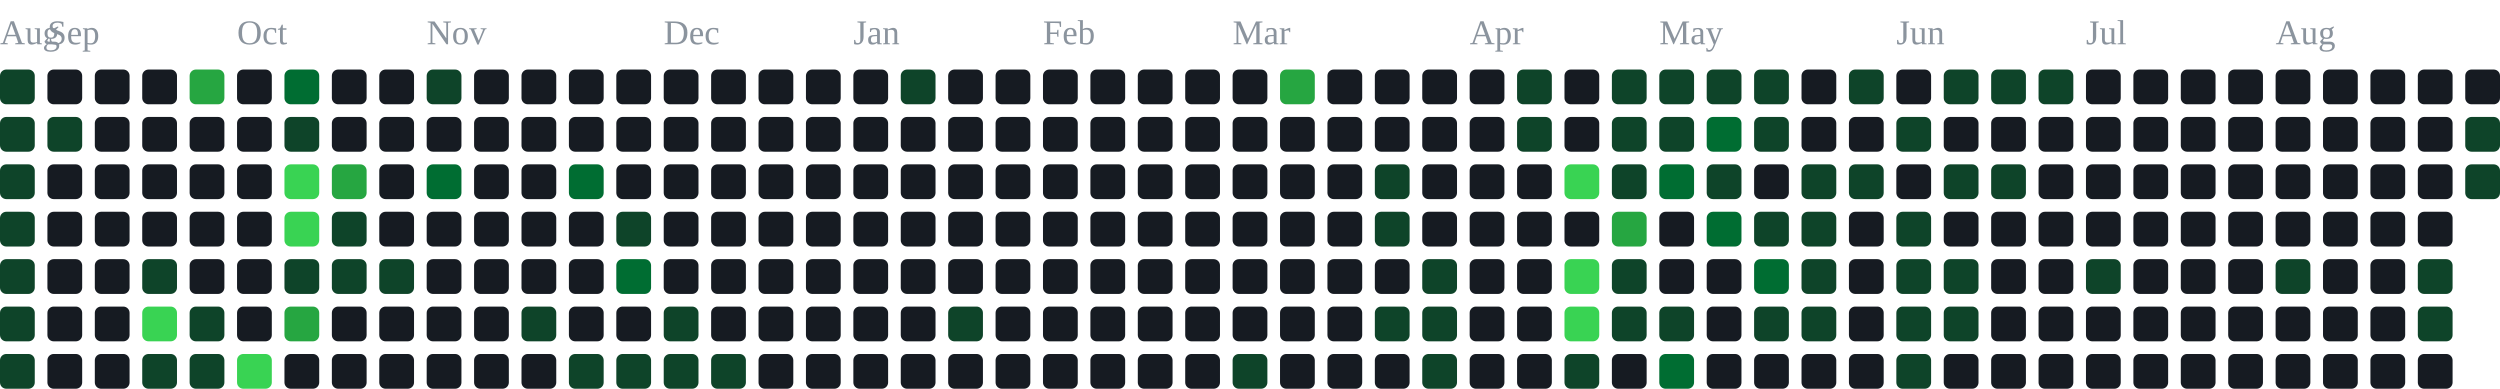
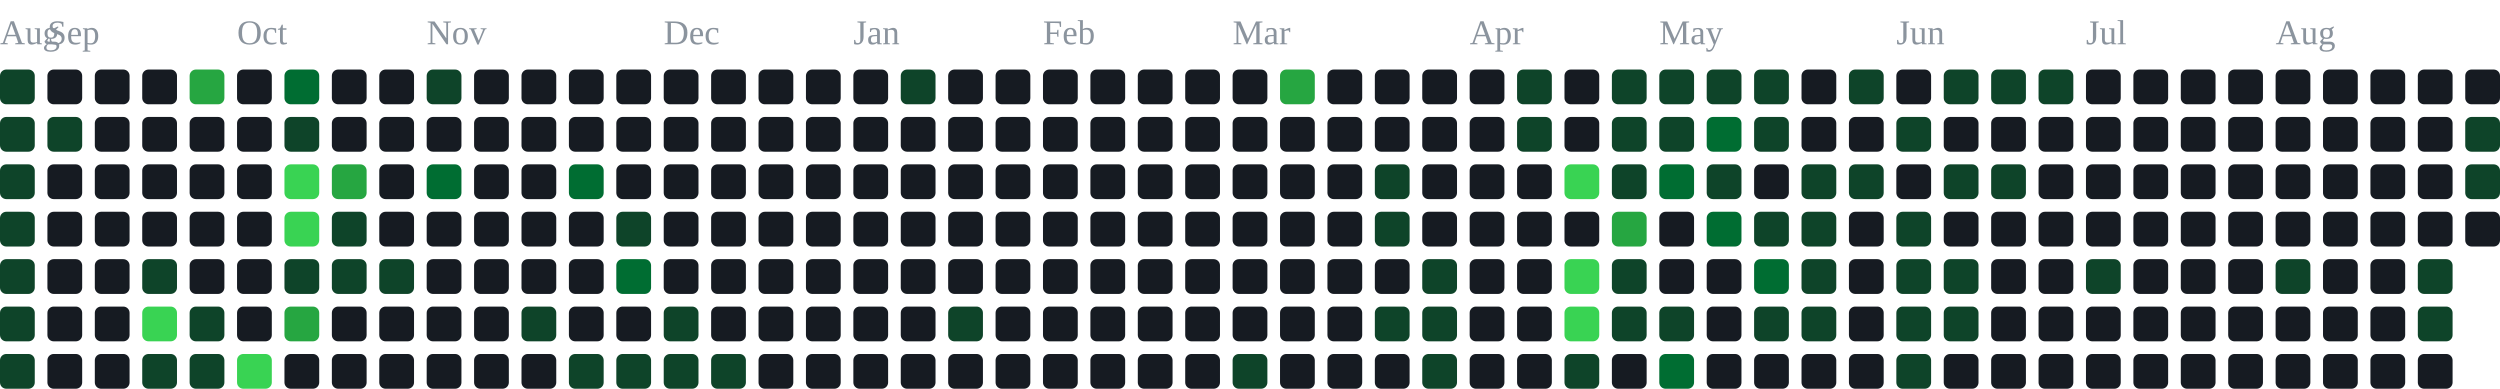
<svg xmlns="http://www.w3.org/2000/svg" width="791" height="123" viewBox="0 0 791 123" role="img" aria-label="contribution graph">
  <text x="0" y="14" font-size="11" fill="#8b949e">Aug</text>
  <text x="15" y="14" font-size="11" fill="#8b949e">Sep</text>
  <text x="75" y="14" font-size="11" fill="#8b949e">Oct</text>
  <text x="135" y="14" font-size="11" fill="#8b949e">Nov</text>
  <text x="210" y="14" font-size="11" fill="#8b949e">Dec</text>
  <text x="270" y="14" font-size="11" fill="#8b949e">Jan</text>
  <text x="330" y="14" font-size="11" fill="#8b949e">Feb</text>
  <text x="390" y="14" font-size="11" fill="#8b949e">Mar</text>
  <text x="465" y="14" font-size="11" fill="#8b949e">Apr</text>
  <text x="525" y="14" font-size="11" fill="#8b949e">May</text>
  <text x="600" y="14" font-size="11" fill="#8b949e">Jun</text>
  <text x="660" y="14" font-size="11" fill="#8b949e">Jul</text>
  <text x="720" y="14" font-size="11" fill="#8b949e">Aug</text>
  <rect x="0" y="22" width="11" height="11" rx="2" fill="#0e4429" />
  <rect x="0" y="37" width="11" height="11" rx="2" fill="#0e4429" />
  <rect x="0" y="52" width="11" height="11" rx="2" fill="#0e4429" />
  <rect x="0" y="67" width="11" height="11" rx="2" fill="#0e4429" />
  <rect x="0" y="82" width="11" height="11" rx="2" fill="#0e4429" />
  <rect x="0" y="97" width="11" height="11" rx="2" fill="#0e4429" />
  <rect x="0" y="112" width="11" height="11" rx="2" fill="#0e4429" />
  <rect x="15" y="22" width="11" height="11" rx="2" fill="#161b22" />
  <rect x="15" y="37" width="11" height="11" rx="2" fill="#0e4429" />
  <rect x="15" y="52" width="11" height="11" rx="2" fill="#161b22" />
  <rect x="15" y="67" width="11" height="11" rx="2" fill="#161b22" />
  <rect x="15" y="82" width="11" height="11" rx="2" fill="#161b22" />
  <rect x="15" y="97" width="11" height="11" rx="2" fill="#161b22" />
  <rect x="15" y="112" width="11" height="11" rx="2" fill="#161b22" />
  <rect x="30" y="22" width="11" height="11" rx="2" fill="#161b22" />
  <rect x="30" y="37" width="11" height="11" rx="2" fill="#161b22" />
  <rect x="30" y="52" width="11" height="11" rx="2" fill="#161b22" />
  <rect x="30" y="67" width="11" height="11" rx="2" fill="#161b22" />
  <rect x="30" y="82" width="11" height="11" rx="2" fill="#161b22" />
  <rect x="30" y="97" width="11" height="11" rx="2" fill="#161b22" />
  <rect x="30" y="112" width="11" height="11" rx="2" fill="#161b22" />
  <rect x="45" y="22" width="11" height="11" rx="2" fill="#161b22" />
  <rect x="45" y="37" width="11" height="11" rx="2" fill="#161b22" />
  <rect x="45" y="52" width="11" height="11" rx="2" fill="#161b22" />
  <rect x="45" y="67" width="11" height="11" rx="2" fill="#161b22" />
  <rect x="45" y="82" width="11" height="11" rx="2" fill="#0e4429" />
  <rect x="45" y="97" width="11" height="11" rx="2" fill="#39d353" />
  <rect x="45" y="112" width="11" height="11" rx="2" fill="#0e4429" />
  <rect x="60" y="22" width="11" height="11" rx="2" fill="#26a641" />
  <rect x="60" y="37" width="11" height="11" rx="2" fill="#161b22" />
  <rect x="60" y="52" width="11" height="11" rx="2" fill="#161b22" />
  <rect x="60" y="67" width="11" height="11" rx="2" fill="#161b22" />
  <rect x="60" y="82" width="11" height="11" rx="2" fill="#161b22" />
  <rect x="60" y="97" width="11" height="11" rx="2" fill="#0e4429" />
  <rect x="60" y="112" width="11" height="11" rx="2" fill="#0e4429" />
  <rect x="75" y="22" width="11" height="11" rx="2" fill="#161b22" />
  <rect x="75" y="37" width="11" height="11" rx="2" fill="#161b22" />
  <rect x="75" y="52" width="11" height="11" rx="2" fill="#161b22" />
  <rect x="75" y="67" width="11" height="11" rx="2" fill="#161b22" />
  <rect x="75" y="82" width="11" height="11" rx="2" fill="#161b22" />
  <rect x="75" y="97" width="11" height="11" rx="2" fill="#161b22" />
  <rect x="75" y="112" width="11" height="11" rx="2" fill="#39d353" />
  <rect x="90" y="22" width="11" height="11" rx="2" fill="#006d32" />
  <rect x="90" y="37" width="11" height="11" rx="2" fill="#0e4429" />
  <rect x="90" y="52" width="11" height="11" rx="2" fill="#39d353" />
  <rect x="90" y="67" width="11" height="11" rx="2" fill="#39d353" />
  <rect x="90" y="82" width="11" height="11" rx="2" fill="#0e4429" />
  <rect x="90" y="97" width="11" height="11" rx="2" fill="#26a641" />
  <rect x="90" y="112" width="11" height="11" rx="2" fill="#161b22" />
  <rect x="105" y="22" width="11" height="11" rx="2" fill="#161b22" />
  <rect x="105" y="37" width="11" height="11" rx="2" fill="#161b22" />
  <rect x="105" y="52" width="11" height="11" rx="2" fill="#26a641" />
  <rect x="105" y="67" width="11" height="11" rx="2" fill="#0e4429" />
  <rect x="105" y="82" width="11" height="11" rx="2" fill="#0e4429" />
  <rect x="105" y="97" width="11" height="11" rx="2" fill="#161b22" />
  <rect x="105" y="112" width="11" height="11" rx="2" fill="#161b22" />
  <rect x="120" y="22" width="11" height="11" rx="2" fill="#161b22" />
  <rect x="120" y="37" width="11" height="11" rx="2" fill="#161b22" />
  <rect x="120" y="52" width="11" height="11" rx="2" fill="#161b22" />
  <rect x="120" y="67" width="11" height="11" rx="2" fill="#161b22" />
  <rect x="120" y="82" width="11" height="11" rx="2" fill="#0e4429" />
  <rect x="120" y="97" width="11" height="11" rx="2" fill="#161b22" />
  <rect x="120" y="112" width="11" height="11" rx="2" fill="#161b22" />
  <rect x="135" y="22" width="11" height="11" rx="2" fill="#0e4429" />
  <rect x="135" y="37" width="11" height="11" rx="2" fill="#161b22" />
  <rect x="135" y="52" width="11" height="11" rx="2" fill="#006d32" />
  <rect x="135" y="67" width="11" height="11" rx="2" fill="#161b22" />
  <rect x="135" y="82" width="11" height="11" rx="2" fill="#161b22" />
  <rect x="135" y="97" width="11" height="11" rx="2" fill="#161b22" />
  <rect x="135" y="112" width="11" height="11" rx="2" fill="#161b22" />
  <rect x="150" y="22" width="11" height="11" rx="2" fill="#161b22" />
  <rect x="150" y="37" width="11" height="11" rx="2" fill="#161b22" />
  <rect x="150" y="52" width="11" height="11" rx="2" fill="#161b22" />
  <rect x="150" y="67" width="11" height="11" rx="2" fill="#161b22" />
  <rect x="150" y="82" width="11" height="11" rx="2" fill="#161b22" />
  <rect x="150" y="97" width="11" height="11" rx="2" fill="#161b22" />
  <rect x="150" y="112" width="11" height="11" rx="2" fill="#161b22" />
  <rect x="165" y="22" width="11" height="11" rx="2" fill="#161b22" />
  <rect x="165" y="37" width="11" height="11" rx="2" fill="#161b22" />
  <rect x="165" y="52" width="11" height="11" rx="2" fill="#161b22" />
  <rect x="165" y="67" width="11" height="11" rx="2" fill="#161b22" />
  <rect x="165" y="82" width="11" height="11" rx="2" fill="#161b22" />
  <rect x="165" y="97" width="11" height="11" rx="2" fill="#0e4429" />
  <rect x="165" y="112" width="11" height="11" rx="2" fill="#161b22" />
  <rect x="180" y="22" width="11" height="11" rx="2" fill="#161b22" />
  <rect x="180" y="37" width="11" height="11" rx="2" fill="#161b22" />
  <rect x="180" y="52" width="11" height="11" rx="2" fill="#006d32" />
  <rect x="180" y="67" width="11" height="11" rx="2" fill="#161b22" />
  <rect x="180" y="82" width="11" height="11" rx="2" fill="#161b22" />
  <rect x="180" y="97" width="11" height="11" rx="2" fill="#161b22" />
  <rect x="180" y="112" width="11" height="11" rx="2" fill="#0e4429" />
  <rect x="195" y="22" width="11" height="11" rx="2" fill="#161b22" />
  <rect x="195" y="37" width="11" height="11" rx="2" fill="#161b22" />
  <rect x="195" y="52" width="11" height="11" rx="2" fill="#161b22" />
  <rect x="195" y="67" width="11" height="11" rx="2" fill="#0e4429" />
  <rect x="195" y="82" width="11" height="11" rx="2" fill="#006d32" />
  <rect x="195" y="97" width="11" height="11" rx="2" fill="#161b22" />
  <rect x="195" y="112" width="11" height="11" rx="2" fill="#0e4429" />
  <rect x="210" y="22" width="11" height="11" rx="2" fill="#161b22" />
  <rect x="210" y="37" width="11" height="11" rx="2" fill="#161b22" />
  <rect x="210" y="52" width="11" height="11" rx="2" fill="#161b22" />
  <rect x="210" y="67" width="11" height="11" rx="2" fill="#161b22" />
  <rect x="210" y="82" width="11" height="11" rx="2" fill="#161b22" />
  <rect x="210" y="97" width="11" height="11" rx="2" fill="#0e4429" />
  <rect x="210" y="112" width="11" height="11" rx="2" fill="#0e4429" />
  <rect x="225" y="22" width="11" height="11" rx="2" fill="#161b22" />
  <rect x="225" y="37" width="11" height="11" rx="2" fill="#161b22" />
  <rect x="225" y="52" width="11" height="11" rx="2" fill="#161b22" />
  <rect x="225" y="67" width="11" height="11" rx="2" fill="#161b22" />
  <rect x="225" y="82" width="11" height="11" rx="2" fill="#161b22" />
  <rect x="225" y="97" width="11" height="11" rx="2" fill="#161b22" />
  <rect x="225" y="112" width="11" height="11" rx="2" fill="#0e4429" />
  <rect x="240" y="22" width="11" height="11" rx="2" fill="#161b22" />
  <rect x="240" y="37" width="11" height="11" rx="2" fill="#161b22" />
  <rect x="240" y="52" width="11" height="11" rx="2" fill="#161b22" />
  <rect x="240" y="67" width="11" height="11" rx="2" fill="#161b22" />
  <rect x="240" y="82" width="11" height="11" rx="2" fill="#161b22" />
  <rect x="240" y="97" width="11" height="11" rx="2" fill="#161b22" />
  <rect x="240" y="112" width="11" height="11" rx="2" fill="#161b22" />
  <rect x="255" y="22" width="11" height="11" rx="2" fill="#161b22" />
  <rect x="255" y="37" width="11" height="11" rx="2" fill="#161b22" />
  <rect x="255" y="52" width="11" height="11" rx="2" fill="#161b22" />
  <rect x="255" y="67" width="11" height="11" rx="2" fill="#161b22" />
  <rect x="255" y="82" width="11" height="11" rx="2" fill="#161b22" />
  <rect x="255" y="97" width="11" height="11" rx="2" fill="#161b22" />
  <rect x="255" y="112" width="11" height="11" rx="2" fill="#161b22" />
  <rect x="270" y="22" width="11" height="11" rx="2" fill="#161b22" />
  <rect x="270" y="37" width="11" height="11" rx="2" fill="#161b22" />
  <rect x="270" y="52" width="11" height="11" rx="2" fill="#161b22" />
  <rect x="270" y="67" width="11" height="11" rx="2" fill="#161b22" />
  <rect x="270" y="82" width="11" height="11" rx="2" fill="#161b22" />
  <rect x="270" y="97" width="11" height="11" rx="2" fill="#161b22" />
  <rect x="270" y="112" width="11" height="11" rx="2" fill="#161b22" />
  <rect x="285" y="22" width="11" height="11" rx="2" fill="#0e4429" />
  <rect x="285" y="37" width="11" height="11" rx="2" fill="#161b22" />
  <rect x="285" y="52" width="11" height="11" rx="2" fill="#161b22" />
  <rect x="285" y="67" width="11" height="11" rx="2" fill="#161b22" />
  <rect x="285" y="82" width="11" height="11" rx="2" fill="#161b22" />
  <rect x="285" y="97" width="11" height="11" rx="2" fill="#161b22" />
  <rect x="285" y="112" width="11" height="11" rx="2" fill="#161b22" />
  <rect x="300" y="22" width="11" height="11" rx="2" fill="#161b22" />
  <rect x="300" y="37" width="11" height="11" rx="2" fill="#161b22" />
  <rect x="300" y="52" width="11" height="11" rx="2" fill="#161b22" />
  <rect x="300" y="67" width="11" height="11" rx="2" fill="#161b22" />
  <rect x="300" y="82" width="11" height="11" rx="2" fill="#161b22" />
  <rect x="300" y="97" width="11" height="11" rx="2" fill="#0e4429" />
  <rect x="300" y="112" width="11" height="11" rx="2" fill="#161b22" />
  <rect x="315" y="22" width="11" height="11" rx="2" fill="#161b22" />
  <rect x="315" y="37" width="11" height="11" rx="2" fill="#161b22" />
  <rect x="315" y="52" width="11" height="11" rx="2" fill="#161b22" />
  <rect x="315" y="67" width="11" height="11" rx="2" fill="#161b22" />
  <rect x="315" y="82" width="11" height="11" rx="2" fill="#161b22" />
  <rect x="315" y="97" width="11" height="11" rx="2" fill="#161b22" />
  <rect x="315" y="112" width="11" height="11" rx="2" fill="#161b22" />
  <rect x="330" y="22" width="11" height="11" rx="2" fill="#161b22" />
  <rect x="330" y="37" width="11" height="11" rx="2" fill="#161b22" />
  <rect x="330" y="52" width="11" height="11" rx="2" fill="#161b22" />
  <rect x="330" y="67" width="11" height="11" rx="2" fill="#161b22" />
  <rect x="330" y="82" width="11" height="11" rx="2" fill="#161b22" />
  <rect x="330" y="97" width="11" height="11" rx="2" fill="#161b22" />
  <rect x="330" y="112" width="11" height="11" rx="2" fill="#161b22" />
  <rect x="345" y="22" width="11" height="11" rx="2" fill="#161b22" />
  <rect x="345" y="37" width="11" height="11" rx="2" fill="#161b22" />
  <rect x="345" y="52" width="11" height="11" rx="2" fill="#161b22" />
  <rect x="345" y="67" width="11" height="11" rx="2" fill="#161b22" />
  <rect x="345" y="82" width="11" height="11" rx="2" fill="#161b22" />
  <rect x="345" y="97" width="11" height="11" rx="2" fill="#161b22" />
  <rect x="345" y="112" width="11" height="11" rx="2" fill="#161b22" />
  <rect x="360" y="22" width="11" height="11" rx="2" fill="#161b22" />
  <rect x="360" y="37" width="11" height="11" rx="2" fill="#161b22" />
  <rect x="360" y="52" width="11" height="11" rx="2" fill="#161b22" />
  <rect x="360" y="67" width="11" height="11" rx="2" fill="#161b22" />
  <rect x="360" y="82" width="11" height="11" rx="2" fill="#161b22" />
  <rect x="360" y="97" width="11" height="11" rx="2" fill="#161b22" />
  <rect x="360" y="112" width="11" height="11" rx="2" fill="#161b22" />
  <rect x="375" y="22" width="11" height="11" rx="2" fill="#161b22" />
  <rect x="375" y="37" width="11" height="11" rx="2" fill="#161b22" />
  <rect x="375" y="52" width="11" height="11" rx="2" fill="#161b22" />
  <rect x="375" y="67" width="11" height="11" rx="2" fill="#161b22" />
  <rect x="375" y="82" width="11" height="11" rx="2" fill="#161b22" />
  <rect x="375" y="97" width="11" height="11" rx="2" fill="#161b22" />
  <rect x="375" y="112" width="11" height="11" rx="2" fill="#161b22" />
  <rect x="390" y="22" width="11" height="11" rx="2" fill="#161b22" />
  <rect x="390" y="37" width="11" height="11" rx="2" fill="#161b22" />
  <rect x="390" y="52" width="11" height="11" rx="2" fill="#161b22" />
  <rect x="390" y="67" width="11" height="11" rx="2" fill="#161b22" />
  <rect x="390" y="82" width="11" height="11" rx="2" fill="#161b22" />
  <rect x="390" y="97" width="11" height="11" rx="2" fill="#161b22" />
  <rect x="390" y="112" width="11" height="11" rx="2" fill="#0e4429" />
  <rect x="405" y="22" width="11" height="11" rx="2" fill="#26a641" />
  <rect x="405" y="37" width="11" height="11" rx="2" fill="#161b22" />
  <rect x="405" y="52" width="11" height="11" rx="2" fill="#161b22" />
  <rect x="405" y="67" width="11" height="11" rx="2" fill="#161b22" />
  <rect x="405" y="82" width="11" height="11" rx="2" fill="#161b22" />
  <rect x="405" y="97" width="11" height="11" rx="2" fill="#161b22" />
  <rect x="405" y="112" width="11" height="11" rx="2" fill="#161b22" />
  <rect x="420" y="22" width="11" height="11" rx="2" fill="#161b22" />
  <rect x="420" y="37" width="11" height="11" rx="2" fill="#161b22" />
  <rect x="420" y="52" width="11" height="11" rx="2" fill="#161b22" />
  <rect x="420" y="67" width="11" height="11" rx="2" fill="#161b22" />
  <rect x="420" y="82" width="11" height="11" rx="2" fill="#161b22" />
  <rect x="420" y="97" width="11" height="11" rx="2" fill="#161b22" />
  <rect x="420" y="112" width="11" height="11" rx="2" fill="#161b22" />
  <rect x="435" y="22" width="11" height="11" rx="2" fill="#161b22" />
  <rect x="435" y="37" width="11" height="11" rx="2" fill="#161b22" />
  <rect x="435" y="52" width="11" height="11" rx="2" fill="#0e4429" />
  <rect x="435" y="67" width="11" height="11" rx="2" fill="#0e4429" />
  <rect x="435" y="82" width="11" height="11" rx="2" fill="#161b22" />
  <rect x="435" y="97" width="11" height="11" rx="2" fill="#0e4429" />
  <rect x="435" y="112" width="11" height="11" rx="2" fill="#161b22" />
  <rect x="450" y="22" width="11" height="11" rx="2" fill="#161b22" />
  <rect x="450" y="37" width="11" height="11" rx="2" fill="#161b22" />
  <rect x="450" y="52" width="11" height="11" rx="2" fill="#161b22" />
  <rect x="450" y="67" width="11" height="11" rx="2" fill="#161b22" />
  <rect x="450" y="82" width="11" height="11" rx="2" fill="#0e4429" />
  <rect x="450" y="97" width="11" height="11" rx="2" fill="#0e4429" />
  <rect x="450" y="112" width="11" height="11" rx="2" fill="#0e4429" />
  <rect x="465" y="22" width="11" height="11" rx="2" fill="#161b22" />
  <rect x="465" y="37" width="11" height="11" rx="2" fill="#161b22" />
  <rect x="465" y="52" width="11" height="11" rx="2" fill="#161b22" />
  <rect x="465" y="67" width="11" height="11" rx="2" fill="#161b22" />
  <rect x="465" y="82" width="11" height="11" rx="2" fill="#161b22" />
  <rect x="465" y="97" width="11" height="11" rx="2" fill="#161b22" />
  <rect x="465" y="112" width="11" height="11" rx="2" fill="#161b22" />
  <rect x="480" y="22" width="11" height="11" rx="2" fill="#0e4429" />
  <rect x="480" y="37" width="11" height="11" rx="2" fill="#0e4429" />
  <rect x="480" y="52" width="11" height="11" rx="2" fill="#161b22" />
  <rect x="480" y="67" width="11" height="11" rx="2" fill="#161b22" />
  <rect x="480" y="82" width="11" height="11" rx="2" fill="#161b22" />
  <rect x="480" y="97" width="11" height="11" rx="2" fill="#161b22" />
  <rect x="480" y="112" width="11" height="11" rx="2" fill="#161b22" />
  <rect x="495" y="22" width="11" height="11" rx="2" fill="#161b22" />
  <rect x="495" y="37" width="11" height="11" rx="2" fill="#161b22" />
  <rect x="495" y="52" width="11" height="11" rx="2" fill="#39d353" />
  <rect x="495" y="67" width="11" height="11" rx="2" fill="#161b22" />
  <rect x="495" y="82" width="11" height="11" rx="2" fill="#39d353" />
  <rect x="495" y="97" width="11" height="11" rx="2" fill="#39d353" />
  <rect x="495" y="112" width="11" height="11" rx="2" fill="#0e4429" />
  <rect x="510" y="22" width="11" height="11" rx="2" fill="#0e4429" />
  <rect x="510" y="37" width="11" height="11" rx="2" fill="#0e4429" />
  <rect x="510" y="52" width="11" height="11" rx="2" fill="#0e4429" />
  <rect x="510" y="67" width="11" height="11" rx="2" fill="#26a641" />
  <rect x="510" y="82" width="11" height="11" rx="2" fill="#0e4429" />
  <rect x="510" y="97" width="11" height="11" rx="2" fill="#0e4429" />
  <rect x="510" y="112" width="11" height="11" rx="2" fill="#161b22" />
  <rect x="525" y="22" width="11" height="11" rx="2" fill="#0e4429" />
  <rect x="525" y="37" width="11" height="11" rx="2" fill="#0e4429" />
  <rect x="525" y="52" width="11" height="11" rx="2" fill="#006d32" />
  <rect x="525" y="67" width="11" height="11" rx="2" fill="#161b22" />
  <rect x="525" y="82" width="11" height="11" rx="2" fill="#161b22" />
  <rect x="525" y="97" width="11" height="11" rx="2" fill="#0e4429" />
  <rect x="525" y="112" width="11" height="11" rx="2" fill="#006d32" />
  <rect x="540" y="22" width="11" height="11" rx="2" fill="#0e4429" />
  <rect x="540" y="37" width="11" height="11" rx="2" fill="#006d32" />
  <rect x="540" y="52" width="11" height="11" rx="2" fill="#0e4429" />
  <rect x="540" y="67" width="11" height="11" rx="2" fill="#006d32" />
  <rect x="540" y="82" width="11" height="11" rx="2" fill="#161b22" />
  <rect x="540" y="97" width="11" height="11" rx="2" fill="#161b22" />
  <rect x="540" y="112" width="11" height="11" rx="2" fill="#161b22" />
  <rect x="555" y="22" width="11" height="11" rx="2" fill="#0e4429" />
  <rect x="555" y="37" width="11" height="11" rx="2" fill="#0e4429" />
  <rect x="555" y="52" width="11" height="11" rx="2" fill="#161b22" />
  <rect x="555" y="67" width="11" height="11" rx="2" fill="#0e4429" />
  <rect x="555" y="82" width="11" height="11" rx="2" fill="#006d32" />
  <rect x="555" y="97" width="11" height="11" rx="2" fill="#0e4429" />
  <rect x="555" y="112" width="11" height="11" rx="2" fill="#161b22" />
  <rect x="570" y="22" width="11" height="11" rx="2" fill="#161b22" />
  <rect x="570" y="37" width="11" height="11" rx="2" fill="#161b22" />
  <rect x="570" y="52" width="11" height="11" rx="2" fill="#0e4429" />
  <rect x="570" y="67" width="11" height="11" rx="2" fill="#0e4429" />
  <rect x="570" y="82" width="11" height="11" rx="2" fill="#0e4429" />
  <rect x="570" y="97" width="11" height="11" rx="2" fill="#0e4429" />
  <rect x="570" y="112" width="11" height="11" rx="2" fill="#161b22" />
  <rect x="585" y="22" width="11" height="11" rx="2" fill="#0e4429" />
  <rect x="585" y="37" width="11" height="11" rx="2" fill="#161b22" />
  <rect x="585" y="52" width="11" height="11" rx="2" fill="#0e4429" />
  <rect x="585" y="67" width="11" height="11" rx="2" fill="#161b22" />
  <rect x="585" y="82" width="11" height="11" rx="2" fill="#161b22" />
  <rect x="585" y="97" width="11" height="11" rx="2" fill="#161b22" />
  <rect x="585" y="112" width="11" height="11" rx="2" fill="#161b22" />
  <rect x="600" y="22" width="11" height="11" rx="2" fill="#161b22" />
  <rect x="600" y="37" width="11" height="11" rx="2" fill="#0e4429" />
  <rect x="600" y="52" width="11" height="11" rx="2" fill="#161b22" />
  <rect x="600" y="67" width="11" height="11" rx="2" fill="#0e4429" />
  <rect x="600" y="82" width="11" height="11" rx="2" fill="#0e4429" />
  <rect x="600" y="97" width="11" height="11" rx="2" fill="#0e4429" />
  <rect x="600" y="112" width="11" height="11" rx="2" fill="#0e4429" />
  <rect x="615" y="22" width="11" height="11" rx="2" fill="#0e4429" />
  <rect x="615" y="37" width="11" height="11" rx="2" fill="#161b22" />
  <rect x="615" y="52" width="11" height="11" rx="2" fill="#0e4429" />
  <rect x="615" y="67" width="11" height="11" rx="2" fill="#161b22" />
  <rect x="615" y="82" width="11" height="11" rx="2" fill="#0e4429" />
  <rect x="615" y="97" width="11" height="11" rx="2" fill="#0e4429" />
  <rect x="615" y="112" width="11" height="11" rx="2" fill="#161b22" />
  <rect x="630" y="22" width="11" height="11" rx="2" fill="#0e4429" />
  <rect x="630" y="37" width="11" height="11" rx="2" fill="#161b22" />
  <rect x="630" y="52" width="11" height="11" rx="2" fill="#0e4429" />
  <rect x="630" y="67" width="11" height="11" rx="2" fill="#161b22" />
  <rect x="630" y="82" width="11" height="11" rx="2" fill="#161b22" />
  <rect x="630" y="97" width="11" height="11" rx="2" fill="#161b22" />
  <rect x="630" y="112" width="11" height="11" rx="2" fill="#161b22" />
  <rect x="645" y="22" width="11" height="11" rx="2" fill="#0e4429" />
  <rect x="645" y="37" width="11" height="11" rx="2" fill="#161b22" />
  <rect x="645" y="52" width="11" height="11" rx="2" fill="#161b22" />
  <rect x="645" y="67" width="11" height="11" rx="2" fill="#161b22" />
  <rect x="645" y="82" width="11" height="11" rx="2" fill="#161b22" />
  <rect x="645" y="97" width="11" height="11" rx="2" fill="#161b22" />
  <rect x="645" y="112" width="11" height="11" rx="2" fill="#161b22" />
  <rect x="660" y="22" width="11" height="11" rx="2" fill="#161b22" />
  <rect x="660" y="37" width="11" height="11" rx="2" fill="#161b22" />
  <rect x="660" y="52" width="11" height="11" rx="2" fill="#161b22" />
  <rect x="660" y="67" width="11" height="11" rx="2" fill="#161b22" />
  <rect x="660" y="82" width="11" height="11" rx="2" fill="#0e4429" />
  <rect x="660" y="97" width="11" height="11" rx="2" fill="#161b22" />
  <rect x="660" y="112" width="11" height="11" rx="2" fill="#161b22" />
  <rect x="675" y="22" width="11" height="11" rx="2" fill="#161b22" />
  <rect x="675" y="37" width="11" height="11" rx="2" fill="#161b22" />
  <rect x="675" y="52" width="11" height="11" rx="2" fill="#161b22" />
  <rect x="675" y="67" width="11" height="11" rx="2" fill="#161b22" />
  <rect x="675" y="82" width="11" height="11" rx="2" fill="#161b22" />
  <rect x="675" y="97" width="11" height="11" rx="2" fill="#161b22" />
  <rect x="675" y="112" width="11" height="11" rx="2" fill="#161b22" />
  <rect x="690" y="22" width="11" height="11" rx="2" fill="#161b22" />
  <rect x="690" y="37" width="11" height="11" rx="2" fill="#161b22" />
  <rect x="690" y="52" width="11" height="11" rx="2" fill="#161b22" />
  <rect x="690" y="67" width="11" height="11" rx="2" fill="#161b22" />
  <rect x="690" y="82" width="11" height="11" rx="2" fill="#161b22" />
  <rect x="690" y="97" width="11" height="11" rx="2" fill="#161b22" />
  <rect x="690" y="112" width="11" height="11" rx="2" fill="#161b22" />
  <rect x="705" y="22" width="11" height="11" rx="2" fill="#161b22" />
  <rect x="705" y="37" width="11" height="11" rx="2" fill="#161b22" />
  <rect x="705" y="52" width="11" height="11" rx="2" fill="#161b22" />
  <rect x="705" y="67" width="11" height="11" rx="2" fill="#161b22" />
  <rect x="705" y="82" width="11" height="11" rx="2" fill="#161b22" />
  <rect x="705" y="97" width="11" height="11" rx="2" fill="#161b22" />
  <rect x="705" y="112" width="11" height="11" rx="2" fill="#161b22" />
  <rect x="720" y="22" width="11" height="11" rx="2" fill="#161b22" />
  <rect x="720" y="37" width="11" height="11" rx="2" fill="#161b22" />
  <rect x="720" y="52" width="11" height="11" rx="2" fill="#161b22" />
  <rect x="720" y="67" width="11" height="11" rx="2" fill="#161b22" />
  <rect x="720" y="82" width="11" height="11" rx="2" fill="#0e4429" />
  <rect x="720" y="97" width="11" height="11" rx="2" fill="#161b22" />
  <rect x="720" y="112" width="11" height="11" rx="2" fill="#161b22" />
  <rect x="735" y="22" width="11" height="11" rx="2" fill="#161b22" />
  <rect x="735" y="37" width="11" height="11" rx="2" fill="#161b22" />
  <rect x="735" y="52" width="11" height="11" rx="2" fill="#161b22" />
  <rect x="735" y="67" width="11" height="11" rx="2" fill="#161b22" />
  <rect x="735" y="82" width="11" height="11" rx="2" fill="#161b22" />
  <rect x="735" y="97" width="11" height="11" rx="2" fill="#161b22" />
  <rect x="735" y="112" width="11" height="11" rx="2" fill="#161b22" />
  <rect x="750" y="22" width="11" height="11" rx="2" fill="#161b22" />
  <rect x="750" y="37" width="11" height="11" rx="2" fill="#161b22" />
  <rect x="750" y="52" width="11" height="11" rx="2" fill="#161b22" />
  <rect x="750" y="67" width="11" height="11" rx="2" fill="#161b22" />
  <rect x="750" y="82" width="11" height="11" rx="2" fill="#161b22" />
  <rect x="750" y="97" width="11" height="11" rx="2" fill="#161b22" />
  <rect x="750" y="112" width="11" height="11" rx="2" fill="#161b22" />
  <rect x="765" y="22" width="11" height="11" rx="2" fill="#161b22" />
  <rect x="765" y="37" width="11" height="11" rx="2" fill="#161b22" />
  <rect x="765" y="52" width="11" height="11" rx="2" fill="#161b22" />
  <rect x="765" y="67" width="11" height="11" rx="2" fill="#161b22" />
  <rect x="765" y="82" width="11" height="11" rx="2" fill="#0e4429" />
  <rect x="765" y="97" width="11" height="11" rx="2" fill="#0e4429" />
  <rect x="765" y="112" width="11" height="11" rx="2" fill="#161b22" />
  <rect x="780" y="22" width="11" height="11" rx="2" fill="#161b22" />
  <rect x="780" y="37" width="11" height="11" rx="2" fill="#0e4429" />
  <rect x="780" y="52" width="11" height="11" rx="2" fill="#0e4429" />
+   <rect x="780" y="67" width="11" height="11" rx="2" fill="#161b22" />
</svg>
